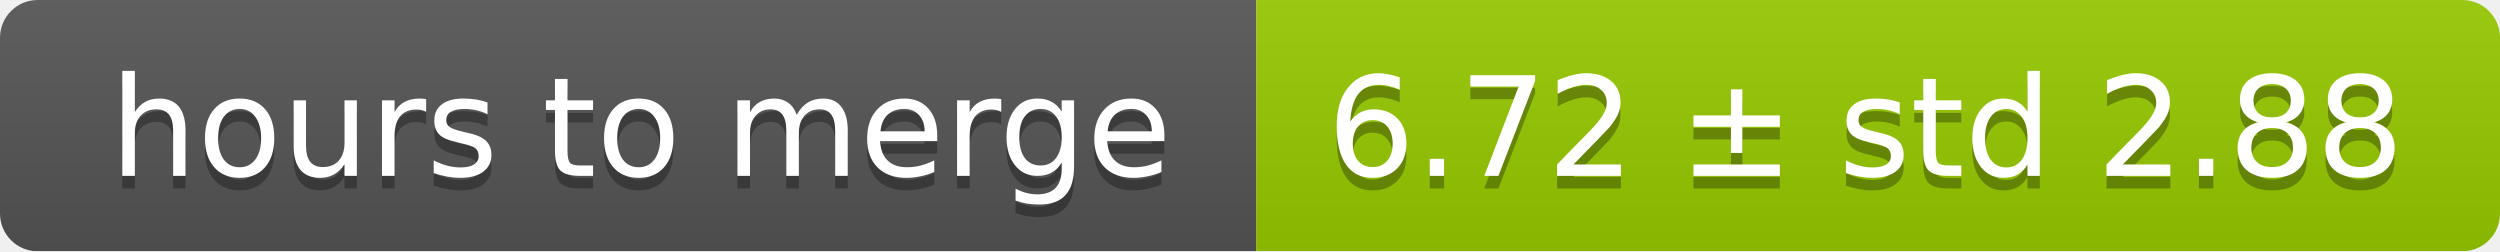
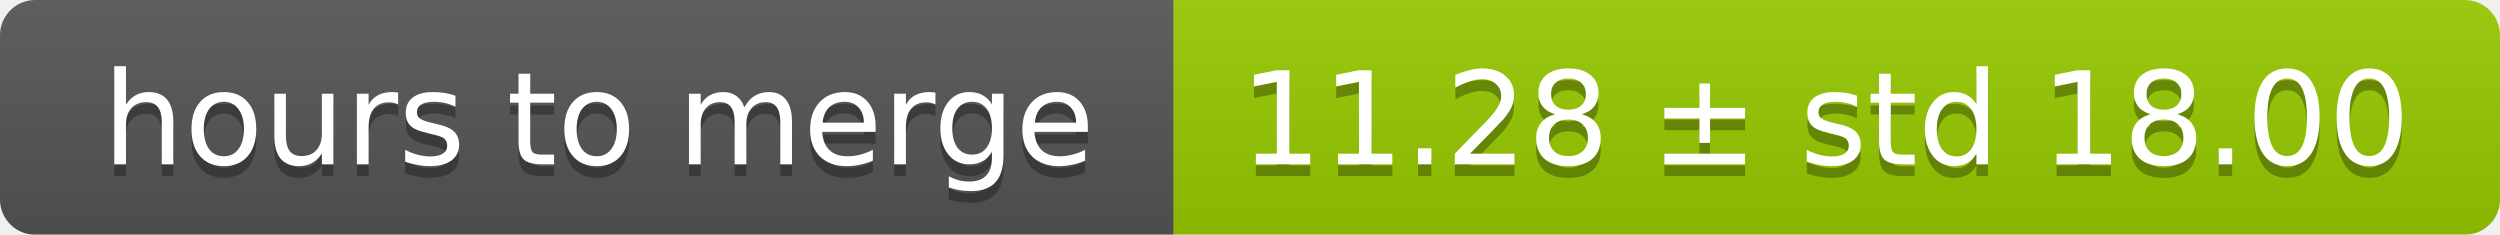
- <svg xmlns="http://www.w3.org/2000/svg" width="199" height="20">
+ <svg xmlns="http://www.w3.org/2000/svg" width="213" height="20">
  <linearGradient id="smooth" x2="0" y2="100%">
    <stop offset="0" stop-color="#bbb" stop-opacity=".1" />
    <stop offset="1" stop-opacity=".1" />
  </linearGradient>
  <mask id="round">
-     <rect width="199" height="20" rx="3" fill="#fff" />
+     <rect width="213" height="20" rx="3" fill="#fff" />
  </mask>
  <g mask="url(#round)">
    <rect width="100" height="20" fill="#555" />
-     <rect x="100" width="99" height="20" fill="#97ca00" />
-     <rect width="199" height="20" fill="url(#smooth)" />
+     <rect x="100" width="113" height="20" fill="#97ca00" />
+     <rect width="213" height="20" fill="url(#smooth)" />
  </g>
  <g fill="#fff" text-anchor="middle" font-family="DejaVu Sans,Verdana,Geneva,sans-serif" font-size="11">
    <text x="51" y="15" fill="#010101" fill-opacity=".3">hours to merge</text>
    <text x="51" y="14">hours to merge</text>
-     <text x="148.5" y="15" fill="#010101" fill-opacity=".3">6.72 ± std 2.88</text>
-     <text x="148.5" y="14">6.72 ± std 2.88</text>
+     <text x="155.5" y="15" fill="#010101" fill-opacity=".3">11.28 ± std 18.00</text>
+     <text x="155.5" y="14">11.28 ± std 18.00</text>
  </g>
</svg>
